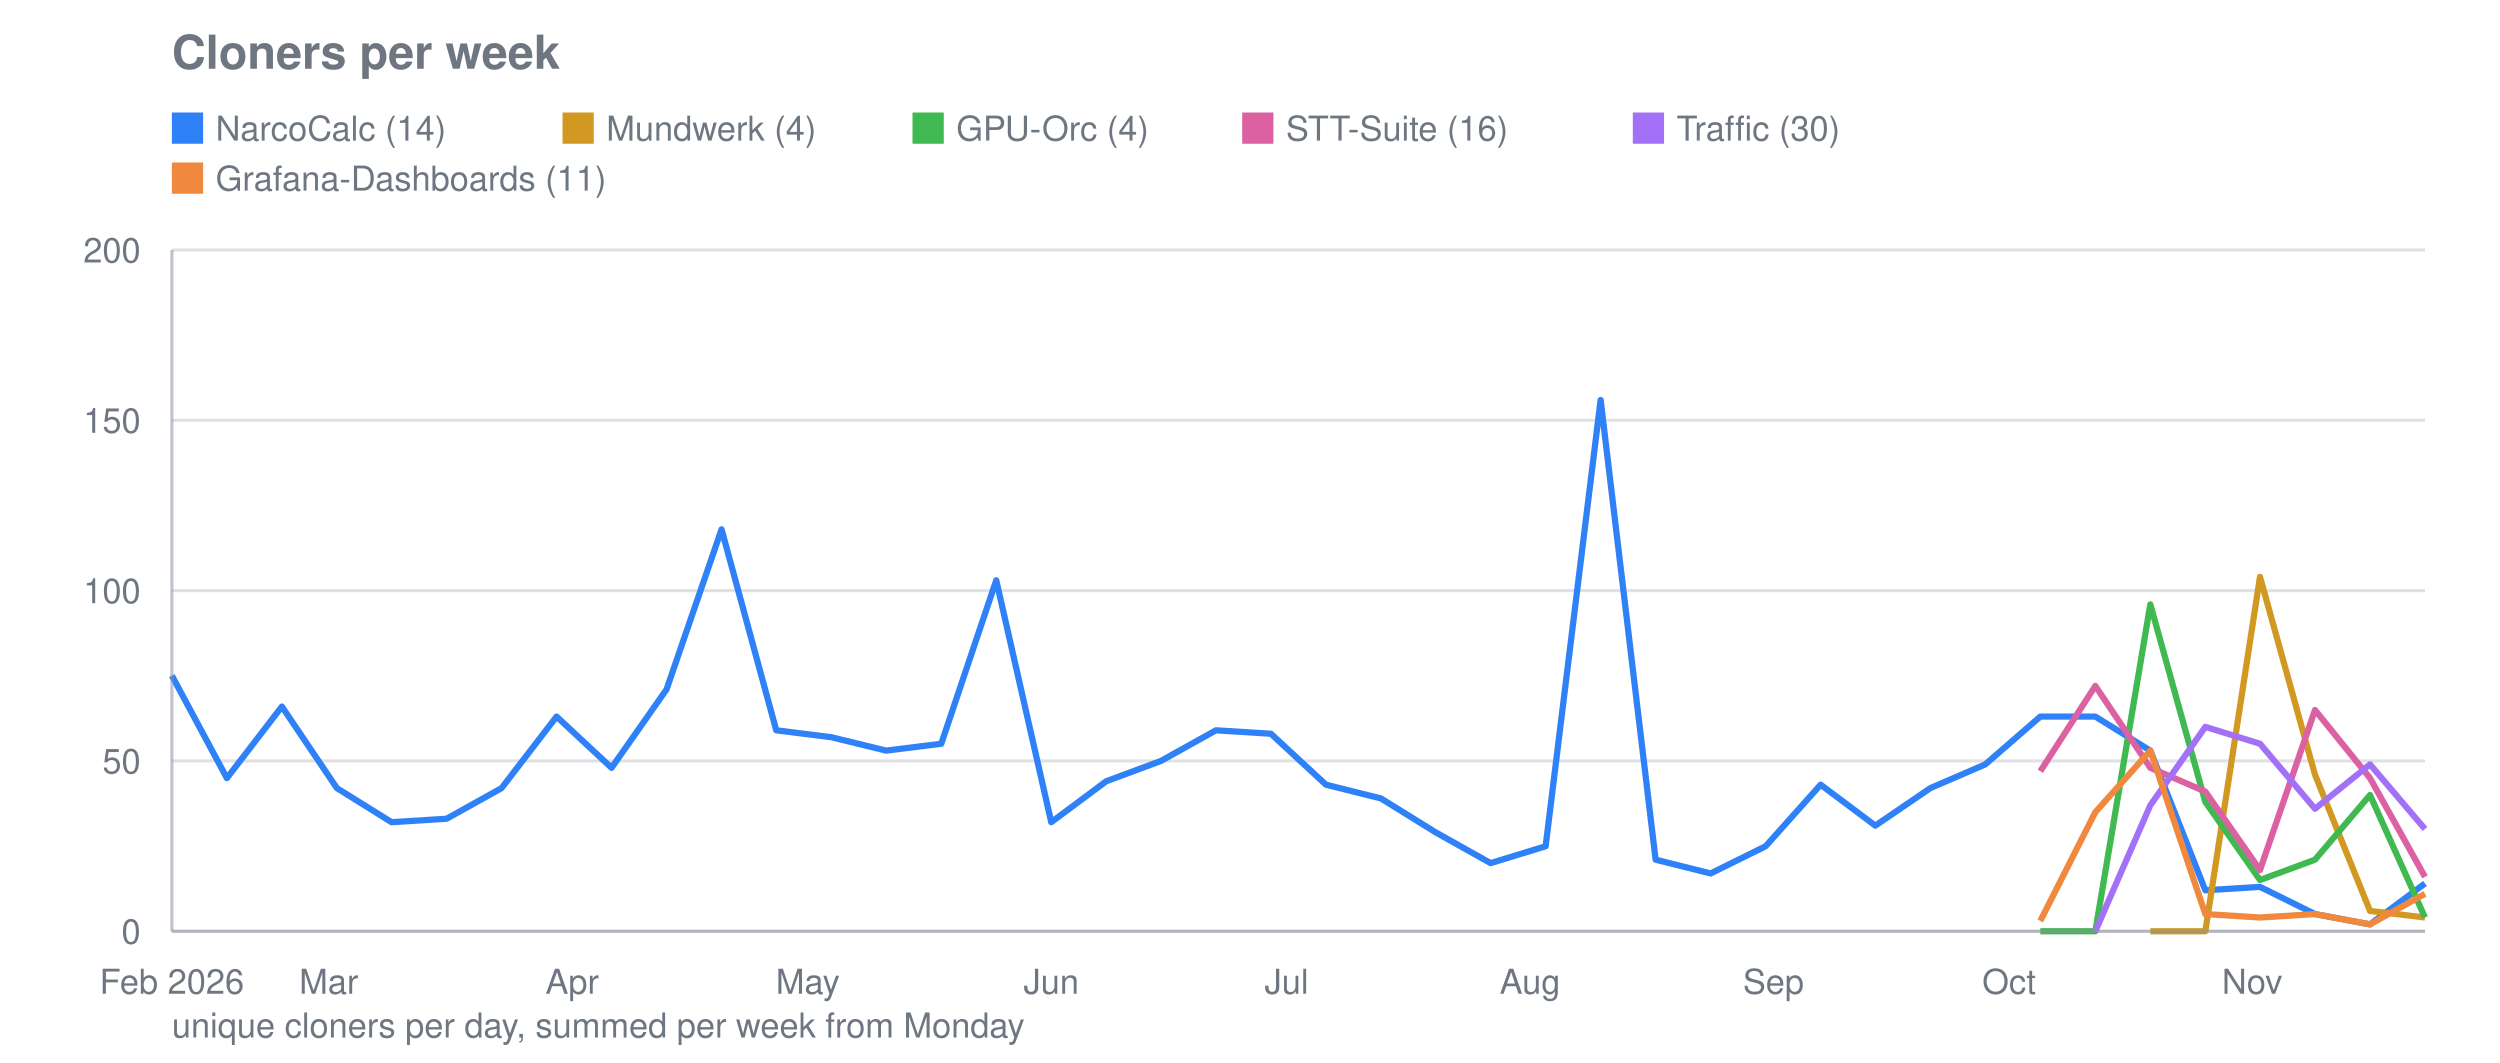
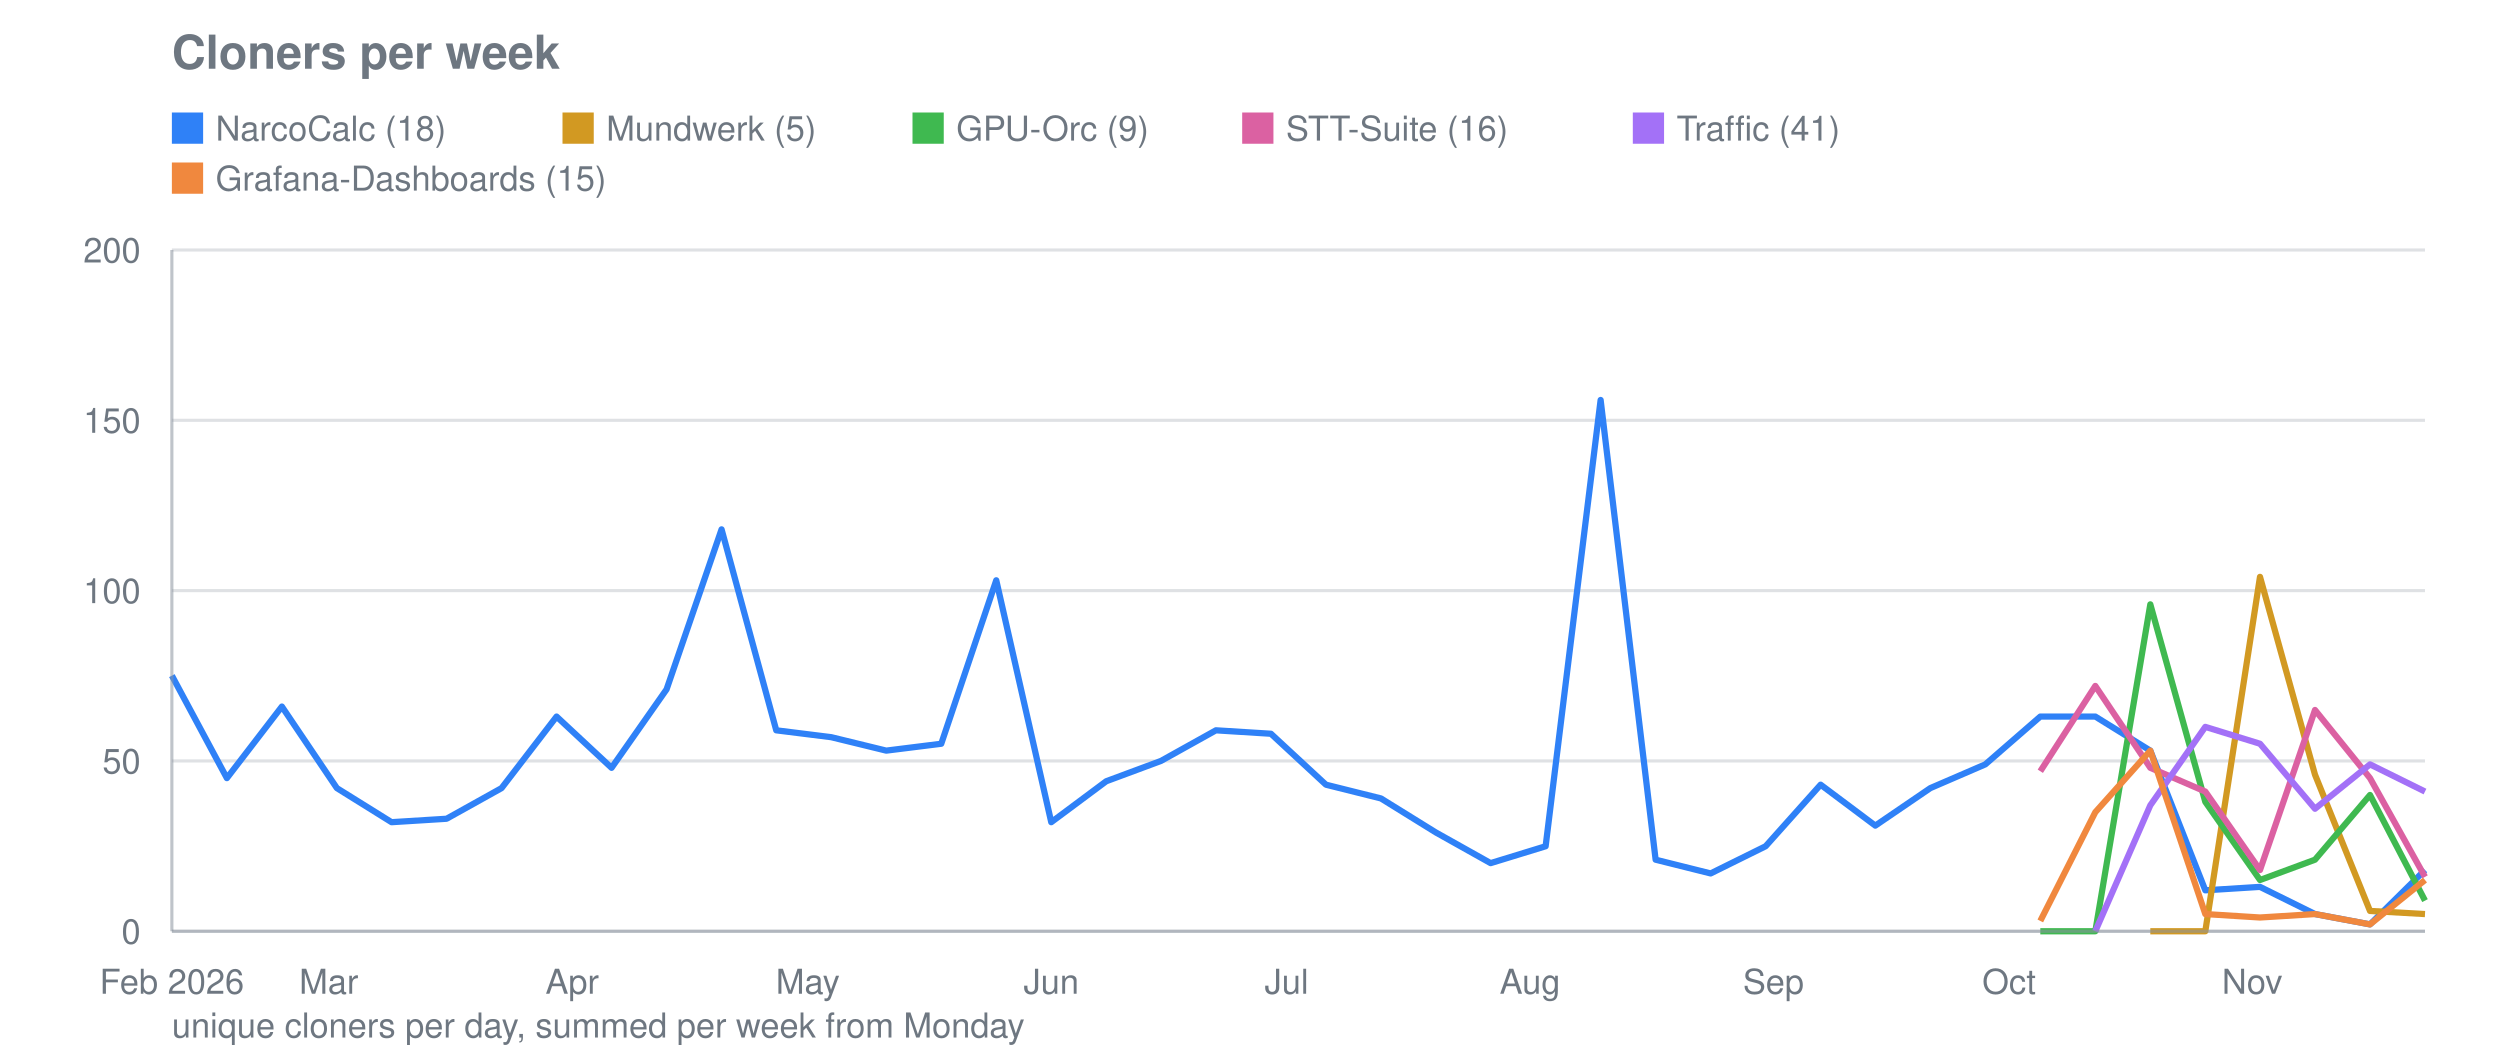
<svg xmlns="http://www.w3.org/2000/svg" viewBox="0 0 800 340" width="800" height="340" role="img" aria-label="Cloners per week">
  <text font-family="system-ui, -apple-system, Segoe UI, Helvetica, Arial, sans-serif" font-size="15" font-weight="600" fill="#6e7781" x="55" y="22">Cloners per week</text>
  <line stroke="#8b949e" stroke-width="1" opacity="0.28" x1="55" y1="298.0" x2="776" y2="298.0" />
  <text font-family="system-ui, -apple-system, Segoe UI, Helvetica, Arial, sans-serif" font-size="11" fill="#6e7781" x="45" y="302.0" text-anchor="end">0</text>
  <line stroke="#8b949e" stroke-width="1" opacity="0.28" x1="55" y1="243.5" x2="776" y2="243.5" />
  <text font-family="system-ui, -apple-system, Segoe UI, Helvetica, Arial, sans-serif" font-size="11" fill="#6e7781" x="45" y="247.5" text-anchor="end">50</text>
  <line stroke="#8b949e" stroke-width="1" opacity="0.28" x1="55" y1="189.0" x2="776" y2="189.0" />
  <text font-family="system-ui, -apple-system, Segoe UI, Helvetica, Arial, sans-serif" font-size="11" fill="#6e7781" x="45" y="193.0" text-anchor="end">100</text>
  <line stroke="#8b949e" stroke-width="1" opacity="0.28" x1="55" y1="134.5" x2="776" y2="134.5" />
  <text font-family="system-ui, -apple-system, Segoe UI, Helvetica, Arial, sans-serif" font-size="11" fill="#6e7781" x="45" y="138.5" text-anchor="end">150</text>
  <line stroke="#8b949e" stroke-width="1" opacity="0.28" x1="55" y1="80.0" x2="776" y2="80.0" />
  <text font-family="system-ui, -apple-system, Segoe UI, Helvetica, Arial, sans-serif" font-size="11" fill="#6e7781" x="45" y="84.0" text-anchor="end">200</text>
  <text font-family="system-ui, -apple-system, Segoe UI, Helvetica, Arial, sans-serif" font-size="11" fill="#6e7781" x="55.0" y="318" text-anchor="middle">Feb 2026</text>
  <text font-family="system-ui, -apple-system, Segoe UI, Helvetica, Arial, sans-serif" font-size="11" fill="#6e7781" x="105.2" y="318" text-anchor="middle">Mar</text>
  <text font-family="system-ui, -apple-system, Segoe UI, Helvetica, Arial, sans-serif" font-size="11" fill="#6e7781" x="183.1" y="318" text-anchor="middle">Apr</text>
  <text font-family="system-ui, -apple-system, Segoe UI, Helvetica, Arial, sans-serif" font-size="11" fill="#6e7781" x="258.5" y="318" text-anchor="middle">May</text>
  <text font-family="system-ui, -apple-system, Segoe UI, Helvetica, Arial, sans-serif" font-size="11" fill="#6e7781" x="336.4" y="318" text-anchor="middle">Jun</text>
  <text font-family="system-ui, -apple-system, Segoe UI, Helvetica, Arial, sans-serif" font-size="11" fill="#6e7781" x="411.7" y="318" text-anchor="middle">Jul</text>
  <text font-family="system-ui, -apple-system, Segoe UI, Helvetica, Arial, sans-serif" font-size="11" fill="#6e7781" x="489.6" y="318" text-anchor="middle">Aug</text>
  <text font-family="system-ui, -apple-system, Segoe UI, Helvetica, Arial, sans-serif" font-size="11" fill="#6e7781" x="567.5" y="318" text-anchor="middle">Sep</text>
  <text font-family="system-ui, -apple-system, Segoe UI, Helvetica, Arial, sans-serif" font-size="11" fill="#6e7781" x="642.9" y="318" text-anchor="middle">Oct</text>
  <text font-family="system-ui, -apple-system, Segoe UI, Helvetica, Arial, sans-serif" font-size="11" fill="#6e7781" x="720.7" y="318" text-anchor="middle">Nov</text>
-   <polyline fill="none" stroke="#2f81f7" stroke-width="2" stroke-linejoin="round" points="55.0,216.2 72.6,249.0 90.2,226.1 107.8,252.2 125.3,263.1 142.9,262.0 160.5,252.2 178.1,229.3 195.7,245.7 213.3,220.6 230.9,169.4 248.4,233.7 266.0,235.9 283.6,240.2 301.2,238.0 318.8,185.7 336.4,263.1 354.0,250.0 371.5,243.5 389.1,233.7 406.7,234.8 424.3,251.1 441.9,255.5 459.5,266.4 477.0,276.2 494.6,270.8 512.2,128.0 529.8,275.1 547.4,279.5 565.0,270.8 582.6,251.1 600.1,264.2 617.7,252.2 635.3,244.6 652.9,229.3 670.5,229.3 688.1,240.2 705.7,284.9 723.2,283.8 740.8,292.5 758.4,295.8 776.0,282.7" />
+   <polyline fill="none" stroke="#2f81f7" stroke-width="2" stroke-linejoin="round" points="55.0,216.2 72.6,249.0 90.2,226.1 107.8,252.2 125.3,263.1 142.9,262.0 160.5,252.2 178.1,229.3 195.7,245.7 213.3,220.6 230.9,169.4 248.4,233.7 266.0,235.9 283.6,240.2 301.2,238.0 318.8,185.7 336.4,263.1 354.0,250.0 371.5,243.5 389.1,233.7 406.7,234.8 424.3,251.1 441.9,255.5 459.5,266.4 477.0,276.2 494.6,270.8 512.2,128.0 529.8,275.1 547.4,279.5 565.0,270.8 582.6,251.1 600.1,264.2 617.7,252.2 635.3,244.6 652.9,229.3 670.5,229.3 688.1,240.2 705.7,284.9 723.2,283.8 740.8,292.5 758.4,295.8 776.0,278.4" />
  <rect fill="#2f81f7" x="55" y="36" width="10" height="10" />
-   <text font-family="system-ui, -apple-system, Segoe UI, Helvetica, Arial, sans-serif" font-size="11" fill="#6e7781" x="69" y="45">NarcoCalc (14)</text>
-   <polyline fill="none" stroke="#d29922" stroke-width="2" stroke-linejoin="round" points="688.1,298.0 705.7,298.0 723.2,184.6 740.8,247.9 758.4,291.5 776.0,293.6" />
+   <text font-family="system-ui, -apple-system, Segoe UI, Helvetica, Arial, sans-serif" font-size="11" fill="#6e7781" x="69" y="45">NarcoCalc (18)</text>
+   <polyline fill="none" stroke="#d29922" stroke-width="2" stroke-linejoin="round" points="688.1,298.0 705.7,298.0 723.2,184.6 740.8,247.9 758.4,291.5 776.0,292.5" />
  <rect fill="#d29922" x="180.0" y="36" width="10" height="10" />
-   <text font-family="system-ui, -apple-system, Segoe UI, Helvetica, Arial, sans-serif" font-size="11" fill="#6e7781" x="194.0" y="45">Mundwerk (4)</text>
-   <polyline fill="none" stroke="#3fb950" stroke-width="2" stroke-linejoin="round" points="652.9,298.0 670.5,298.0 688.1,193.4 705.7,256.6 723.2,281.6 740.8,275.1 758.4,254.4 776.0,293.6" />
+   <text font-family="system-ui, -apple-system, Segoe UI, Helvetica, Arial, sans-serif" font-size="11" fill="#6e7781" x="194.0" y="45">Mundwerk (5)</text>
+   <polyline fill="none" stroke="#3fb950" stroke-width="2" stroke-linejoin="round" points="652.9,298.0 670.5,298.0 688.1,193.4 705.7,256.6 723.2,281.6 740.8,275.1 758.4,254.4 776.0,288.2" />
  <rect fill="#3fb950" x="292.0" y="36" width="10" height="10" />
-   <text font-family="system-ui, -apple-system, Segoe UI, Helvetica, Arial, sans-serif" font-size="11" fill="#6e7781" x="306.0" y="45">GPU-Orc (4)</text>
+   <text font-family="system-ui, -apple-system, Segoe UI, Helvetica, Arial, sans-serif" font-size="11" fill="#6e7781" x="306.0" y="45">GPU-Orc (9)</text>
  <polyline fill="none" stroke="#db61a2" stroke-width="2" stroke-linejoin="round" points="652.9,246.8 670.5,219.5 688.1,245.7 705.7,253.3 723.2,278.4 740.8,227.2 758.4,249.0 776.0,280.6" />
  <rect fill="#db61a2" x="397.5" y="36" width="10" height="10" />
  <text font-family="system-ui, -apple-system, Segoe UI, Helvetica, Arial, sans-serif" font-size="11" fill="#6e7781" x="411.5" y="45">STT-Suite (16)</text>
-   <polyline fill="none" stroke="#a371f7" stroke-width="2" stroke-linejoin="round" points="670.5,298.0 688.1,257.7 705.7,232.6 723.2,238.0 740.8,258.8 758.4,244.6 776.0,265.3" />
+   <polyline fill="none" stroke="#a371f7" stroke-width="2" stroke-linejoin="round" points="670.5,298.0 688.1,257.7 705.7,232.6 723.2,238.0 740.8,258.8 758.4,244.6 776.0,253.3" />
  <rect fill="#a371f7" x="522.5" y="36" width="10" height="10" />
-   <text font-family="system-ui, -apple-system, Segoe UI, Helvetica, Arial, sans-serif" font-size="11" fill="#6e7781" x="536.5" y="45">Traffic (30)</text>
-   <polyline fill="none" stroke="#f0883e" stroke-width="2" stroke-linejoin="round" points="652.9,294.7 670.5,259.9 688.1,240.2 705.7,292.5 723.2,293.6 740.8,292.5 758.4,295.8 776.0,286.0" />
+   <text font-family="system-ui, -apple-system, Segoe UI, Helvetica, Arial, sans-serif" font-size="11" fill="#6e7781" x="536.5" y="45">Traffic (41)</text>
+   <polyline fill="none" stroke="#f0883e" stroke-width="2" stroke-linejoin="round" points="652.9,294.7 670.5,259.9 688.1,240.2 705.7,292.5 723.2,293.6 740.8,292.5 758.4,295.8 776.0,281.6" />
  <rect fill="#f0883e" x="55" y="52" width="10" height="10" />
-   <text font-family="system-ui, -apple-system, Segoe UI, Helvetica, Arial, sans-serif" font-size="11" fill="#6e7781" x="69" y="61">Grafana-Dashboards (11)</text>
+   <text font-family="system-ui, -apple-system, Segoe UI, Helvetica, Arial, sans-serif" font-size="11" fill="#6e7781" x="69" y="61">Grafana-Dashboards (15)</text>
  <line stroke="#8b949e" stroke-width="1" opacity="0.55" x1="55" y1="80" x2="55" y2="298" />
  <line stroke="#8b949e" stroke-width="1" opacity="0.55" x1="55" y1="298" x2="776" y2="298" />
  <text font-family="system-ui, -apple-system, Segoe UI, Helvetica, Arial, sans-serif" font-size="11" fill="#6e7781" x="55" y="332">unique cloners per day, summed per week from Monday</text>
</svg>
